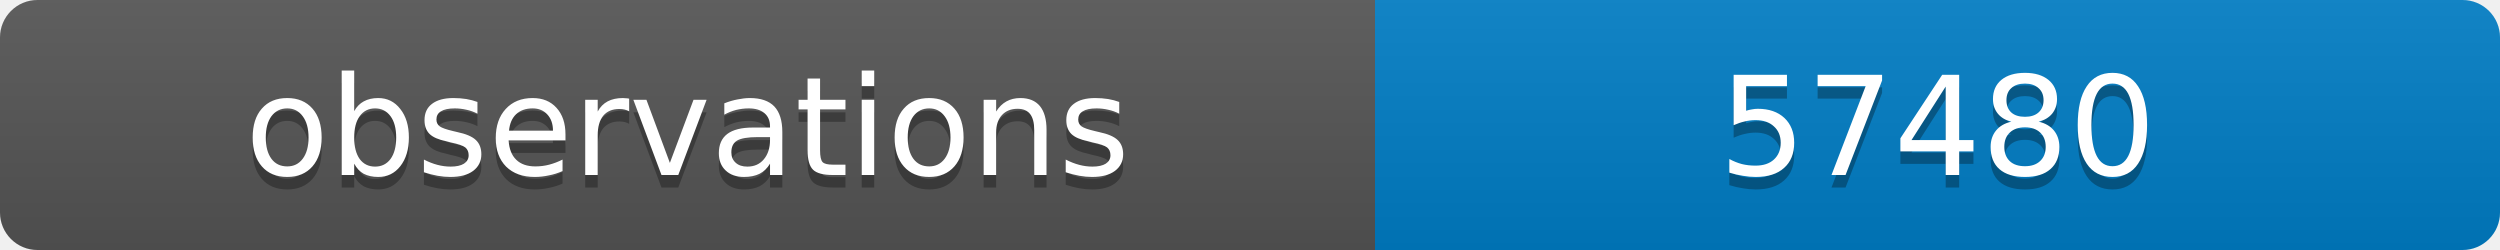
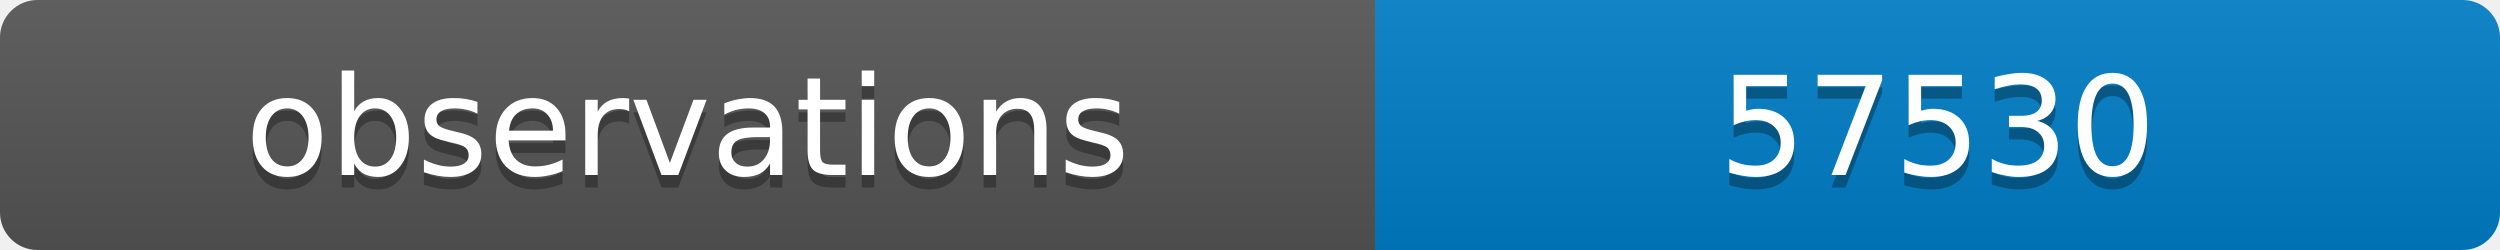
<svg xmlns="http://www.w3.org/2000/svg" width="200" height="20">
  <linearGradient id="b" x2="0" y2="100%">
    <stop offset="0" stop-color="#bbb" stop-opacity=".1" />
    <stop offset="1" stop-opacity=".1" />
  </linearGradient>
  <clipPath id="a">
    <rect width="200" height="20" rx="3" fill="#fff" />
  </clipPath>
  <g clip-path="url(#a)">
    <path fill="#555" d="M0 0h110v20H0z" />
    <path fill="#007ec6" d="M110 0h90v20H110z" />
    <path fill="url(#b)" d="M0 0h200v20H0z" />
  </g>
  <g fill="#fff" text-anchor="middle" font-family="DejaVu Sans,Verdana,Geneva,sans-serif" font-size="11">
    <text x="55" y="15" fill="#010101" fill-opacity=".3">observations</text>
    <text x="55" y="14">observations</text>
-     <text x="155" y="15" fill="#010101" fill-opacity=".3">57480</text>
-     <text x="155" y="14">57480</text>
+     <text x="155" y="15" fill="#010101" fill-opacity=".3">57530</text>
+     <text x="155" y="14">57530</text>
  </g>
</svg>
